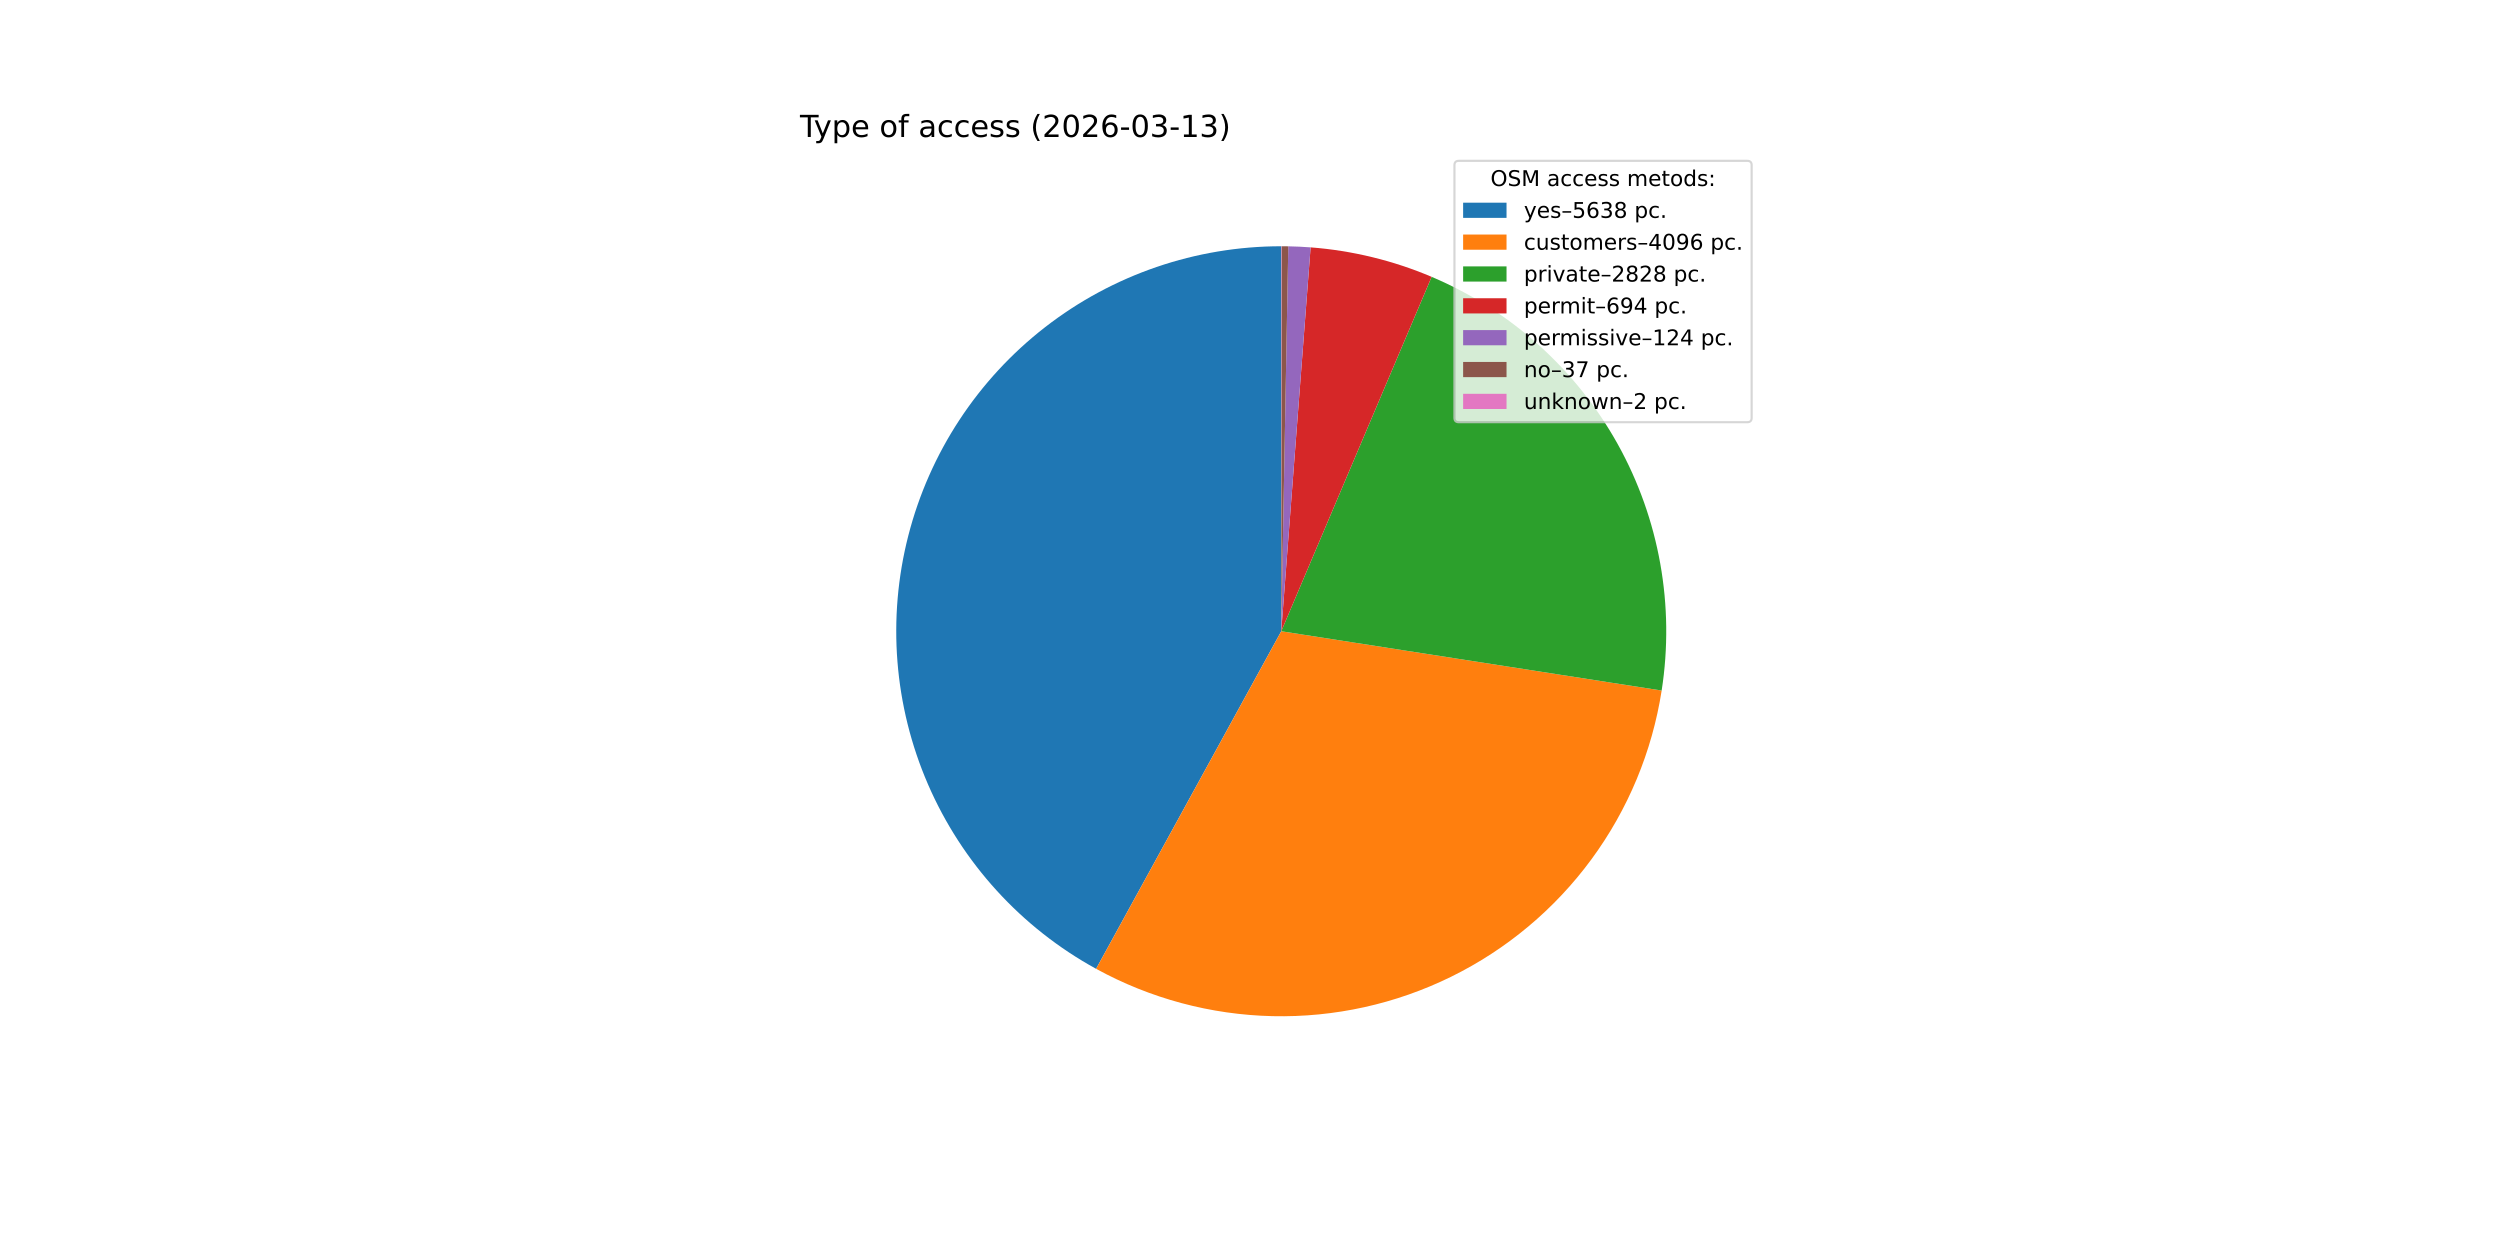
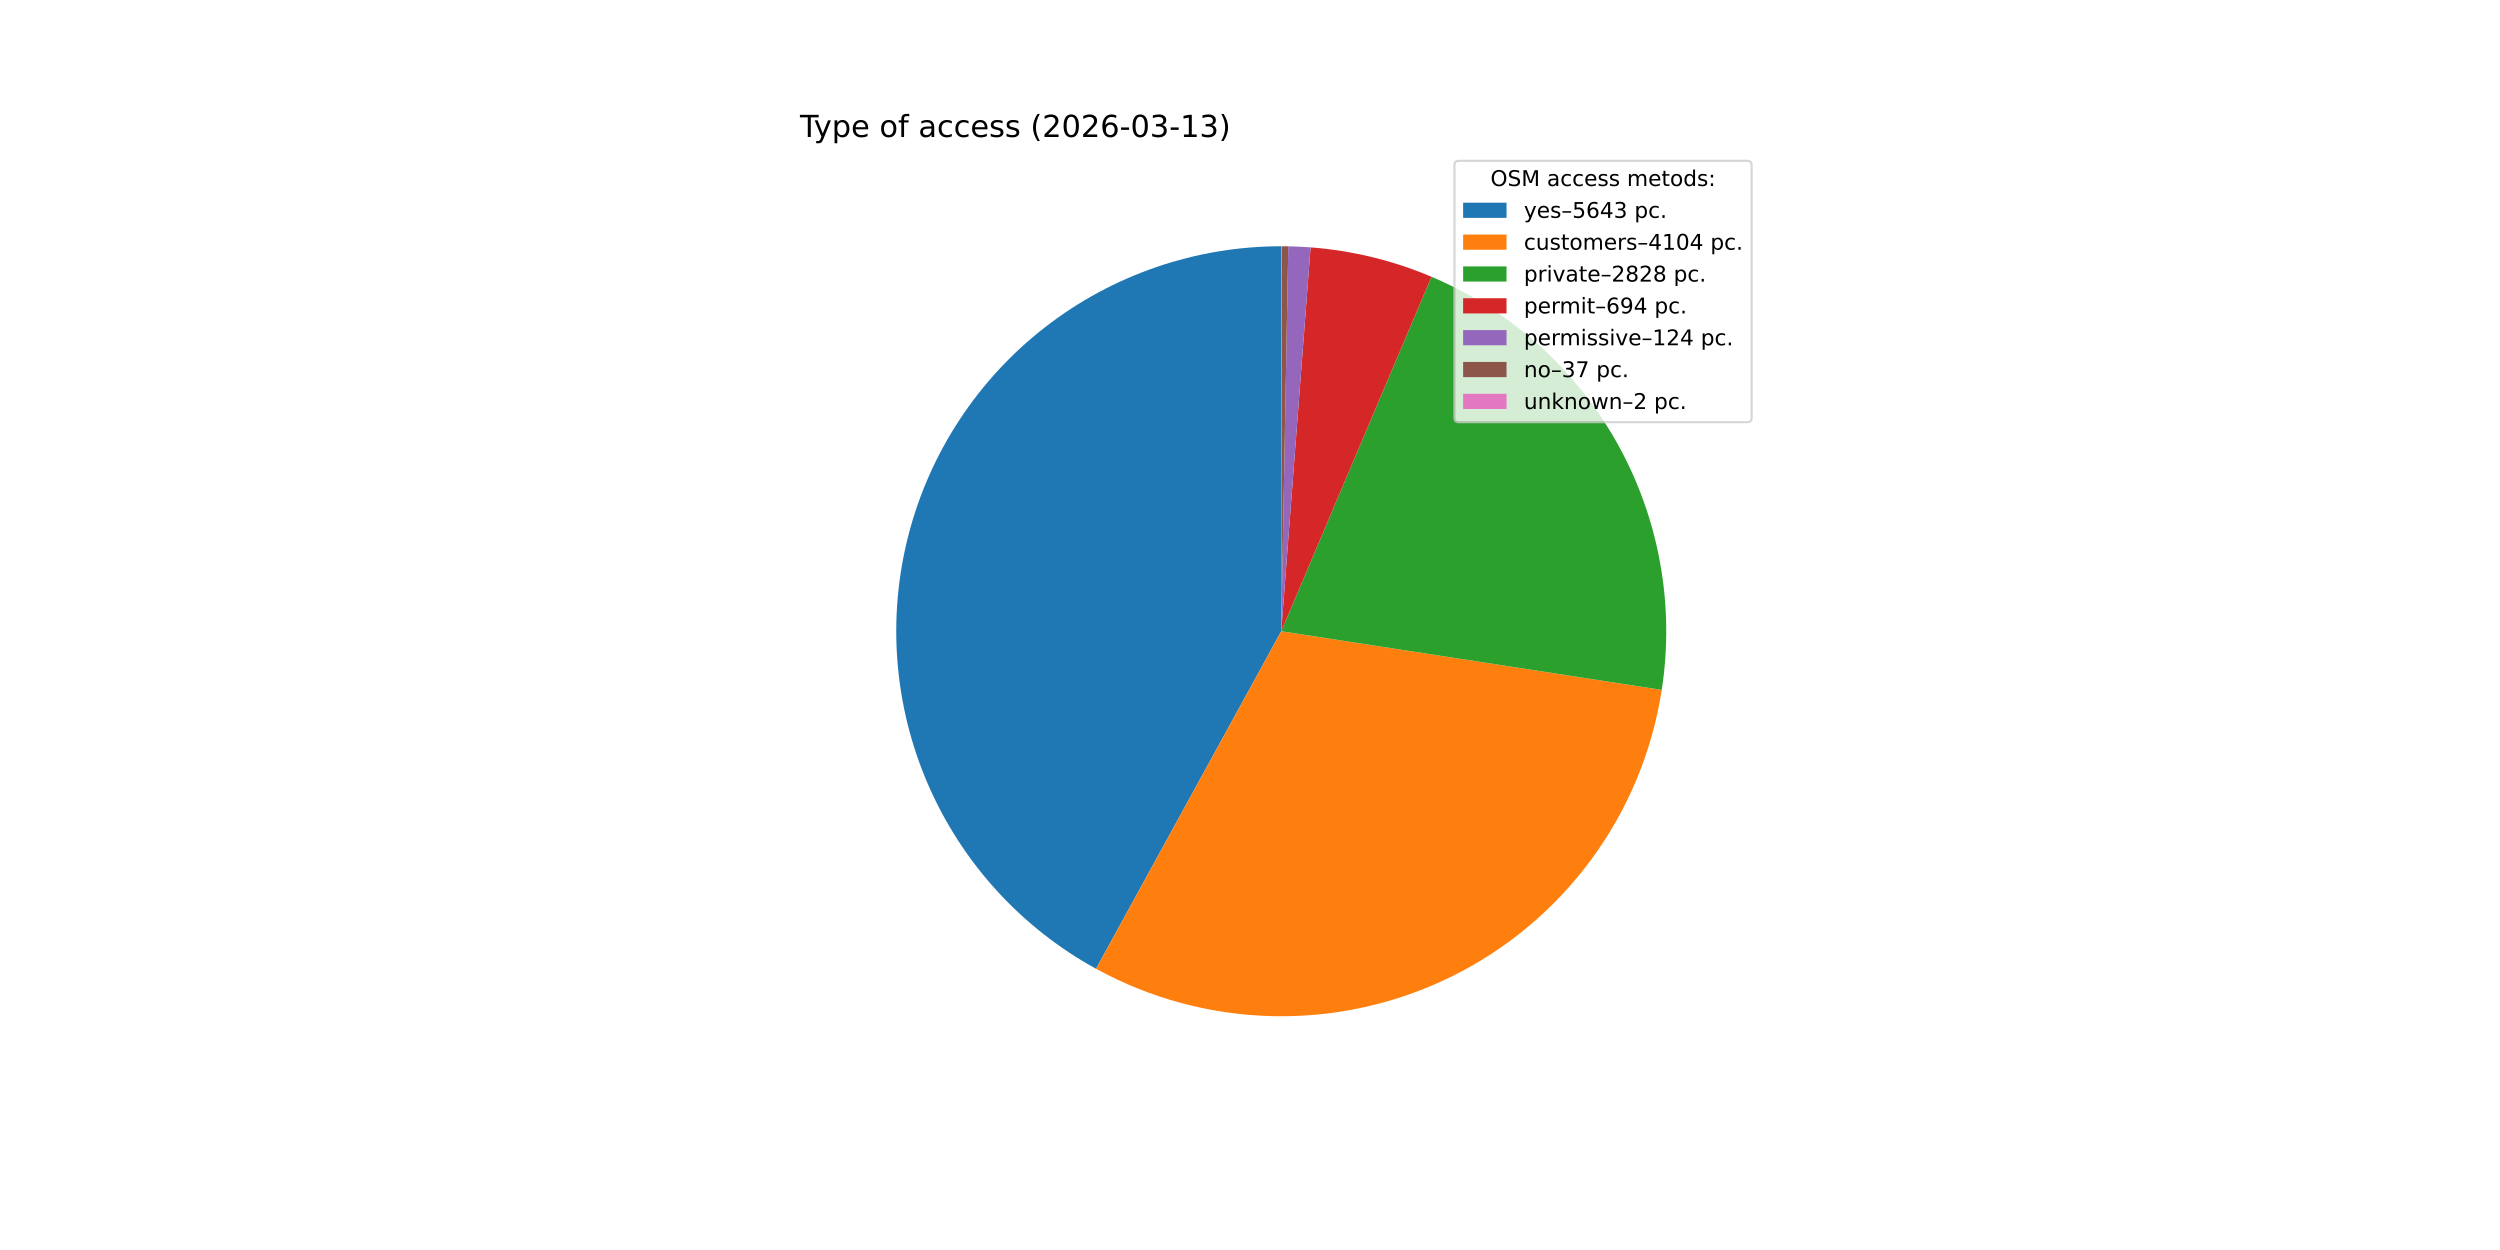
<svg xmlns="http://www.w3.org/2000/svg" xmlns:xlink="http://www.w3.org/1999/xlink" width="1152pt" height="576pt" viewBox="0 0 1152 576" version="1.1">
  <defs>
    <style type="text/css">*{stroke-linejoin: round; stroke-linecap: butt}</style>
  </defs>
  <g id="figure_1">
    <g id="patch_1">
      <path d="M 0 576  L 1152 576  L 1152 0  L 0 0  z " style="fill: #ffffff" />
    </g>
    <g id="axes_1">
      <g id="patch_2">
-         <path d="M 590.4 113.472  C 551.021 113.472 512.742 126.583 481.632 150.726  C 450.523 174.869 428.32 208.696 418.545 246.842  C 408.77 284.988 411.968 325.324 427.633 361.453  C 443.298 397.581 470.554 427.486 505.08 446.425  L 590.4 290.88  z " style="fill: #1f77b4" />
+         <path d="M 590.4 113.472  C 551.025 113.472 512.748 126.581 481.64 150.72  C 450.532 174.859 428.328 208.681 418.55 246.823  C 408.771 284.965 411.964 325.298 427.622 361.426  C 443.279 397.555 470.528 427.462 505.047 446.406  L 590.4 290.88  z " style="fill: #1f77b4" />
      </g>
      <g id="patch_3">
-         <path d="M 505.08 446.425  C 530.058 460.126 557.973 467.611 586.454 468.244  C 614.936 468.878 643.156 462.641 668.719 450.065  C 694.281 437.488 716.442 418.937 733.321 395.986  C 750.199 373.035 761.303 346.353 765.691 318.204  L 590.4 290.88  z " style="fill: #ff7f0e" />
+         <path d="M 505.047 446.406  C 530.046 460.126 557.99 467.618 586.5 468.245  C 615.01 468.872 643.256 462.616 668.835 450.008  C 694.413 437.4 716.579 418.808 733.447 395.815  C 750.314 372.821 761.391 346.095 765.737 317.911  L 590.4 290.88  z " style="fill: #ff7f0e" />
      </g>
      <g id="patch_4">
-         <path d="M 765.691 318.204  C 771.776 279.169 764.651 239.198 745.453 204.669  C 726.255 170.141 696.062 142.995 659.694 127.565  L 590.4 290.88  z " style="fill: #2ca02c" />
+         <path d="M 765.737 317.911  C 771.75 278.904 764.578 238.984 745.364 204.51  C 726.149 170.035 695.969 142.939 659.631 127.538  L 590.4 290.88  z " style="fill: #2ca02c" />
      </g>
      <g id="patch_5">
-         <path d="M 659.694 127.565  C 650.844 123.81 641.704 120.78 632.363 118.506  C 623.022 116.232 613.512 114.721 603.927 113.988  L 590.4 290.88  z " style="fill: #d62728" />
+         <path d="M 659.631 127.538  C 650.788 123.79 641.655 120.766 632.323 118.497  C 622.991 116.227 613.49 114.719 603.914 113.987  L 590.4 290.88  z " style="fill: #d62728" />
      </g>
      <g id="patch_6">
-         <path d="M 603.927 113.988  C 602.215 113.858 600.502 113.752 598.787 113.67  C 597.072 113.589 595.356 113.533 593.639 113.502  L 590.4 290.88  z " style="fill: #9467bd" />
+         <path d="M 603.914 113.987  C 602.204 113.857 600.492 113.751 598.779 113.67  C 597.065 113.589 595.351 113.533 593.636 113.502  L 590.4 290.88  z " style="fill: #9467bd" />
      </g>
      <g id="patch_7">
-         <path d="M 593.639 113.502  C 593.127 113.492 592.615 113.485 592.103 113.48  C 591.591 113.475 591.078 113.473 590.566 113.472  L 590.4 290.88  z " style="fill: #8c564b" />
+         <path d="M 593.636 113.502  C 593.125 113.492 592.613 113.485 592.101 113.48  C 591.589 113.475 591.078 113.473 590.566 113.472  L 590.4 290.88  z " style="fill: #8c564b" />
      </g>
      <g id="patch_8">
        <path d="M 590.566 113.472  C 590.538 113.472 590.511 113.472 590.483 113.472  C 590.455 113.472 590.428 113.472 590.4 113.472  L 590.4 290.88  z " style="fill: #e377c2" />
      </g>
      <g id="matplotlib.axis_1" />
      <g id="matplotlib.axis_2" />
      <g id="text_1">
        <g transform="translate(368.64 63.12) scale(0.14 -0.14)">
          <defs>
            <path id="DejaVuSans-54" d="M -19 4666  L 3928 4666  L 3928 4134  L 2272 4134  L 2272 0  L 1638 0  L 1638 4134  L -19 4134  L -19 4666  z " transform="scale(0.015625)" />
            <path id="DejaVuSans-79" d="M 2059 -325  Q 1816 -950 1584 -1140  Q 1353 -1331 966 -1331  L 506 -1331  L 506 -850  L 844 -850  Q 1081 -850 1212 -737  Q 1344 -625 1503 -206  L 1606 56  L 191 3500  L 800 3500  L 1894 763  L 2988 3500  L 3597 3500  L 2059 -325  z " transform="scale(0.015625)" />
            <path id="DejaVuSans-70" d="M 1159 525  L 1159 -1331  L 581 -1331  L 581 3500  L 1159 3500  L 1159 2969  Q 1341 3281 1617 3432  Q 1894 3584 2278 3584  Q 2916 3584 3314 3078  Q 3713 2572 3713 1747  Q 3713 922 3314 415  Q 2916 -91 2278 -91  Q 1894 -91 1617 61  Q 1341 213 1159 525  z M 3116 1747  Q 3116 2381 2855 2742  Q 2594 3103 2138 3103  Q 1681 3103 1420 2742  Q 1159 2381 1159 1747  Q 1159 1113 1420 752  Q 1681 391 2138 391  Q 2594 391 2855 752  Q 3116 1113 3116 1747  z " transform="scale(0.015625)" />
            <path id="DejaVuSans-65" d="M 3597 1894  L 3597 1613  L 953 1613  Q 991 1019 1311 708  Q 1631 397 2203 397  Q 2534 397 2845 478  Q 3156 559 3463 722  L 3463 178  Q 3153 47 2828 -22  Q 2503 -91 2169 -91  Q 1331 -91 842 396  Q 353 884 353 1716  Q 353 2575 817 3079  Q 1281 3584 2069 3584  Q 2775 3584 3186 3129  Q 3597 2675 3597 1894  z M 3022 2063  Q 3016 2534 2758 2815  Q 2500 3097 2075 3097  Q 1594 3097 1305 2825  Q 1016 2553 972 2059  L 3022 2063  z " transform="scale(0.015625)" />
            <path id="DejaVuSans-20" transform="scale(0.015625)" />
            <path id="DejaVuSans-6f" d="M 1959 3097  Q 1497 3097 1228 2736  Q 959 2375 959 1747  Q 959 1119 1226 758  Q 1494 397 1959 397  Q 2419 397 2687 759  Q 2956 1122 2956 1747  Q 2956 2369 2687 2733  Q 2419 3097 1959 3097  z M 1959 3584  Q 2709 3584 3137 3096  Q 3566 2609 3566 1747  Q 3566 888 3137 398  Q 2709 -91 1959 -91  Q 1206 -91 779 398  Q 353 888 353 1747  Q 353 2609 779 3096  Q 1206 3584 1959 3584  z " transform="scale(0.015625)" />
            <path id="DejaVuSans-66" d="M 2375 4863  L 2375 4384  L 1825 4384  Q 1516 4384 1395 4259  Q 1275 4134 1275 3809  L 1275 3500  L 2222 3500  L 2222 3053  L 1275 3053  L 1275 0  L 697 0  L 697 3053  L 147 3053  L 147 3500  L 697 3500  L 697 3744  Q 697 4328 969 4595  Q 1241 4863 1831 4863  L 2375 4863  z " transform="scale(0.015625)" />
            <path id="DejaVuSans-61" d="M 2194 1759  Q 1497 1759 1228 1600  Q 959 1441 959 1056  Q 959 750 1161 570  Q 1363 391 1709 391  Q 2188 391 2477 730  Q 2766 1069 2766 1631  L 2766 1759  L 2194 1759  z M 3341 1997  L 3341 0  L 2766 0  L 2766 531  Q 2569 213 2275 61  Q 1981 -91 1556 -91  Q 1019 -91 701 211  Q 384 513 384 1019  Q 384 1609 779 1909  Q 1175 2209 1959 2209  L 2766 2209  L 2766 2266  Q 2766 2663 2505 2880  Q 2244 3097 1772 3097  Q 1472 3097 1187 3025  Q 903 2953 641 2809  L 641 3341  Q 956 3463 1253 3523  Q 1550 3584 1831 3584  Q 2591 3584 2966 3190  Q 3341 2797 3341 1997  z " transform="scale(0.015625)" />
            <path id="DejaVuSans-63" d="M 3122 3366  L 3122 2828  Q 2878 2963 2633 3030  Q 2388 3097 2138 3097  Q 1578 3097 1268 2742  Q 959 2388 959 1747  Q 959 1106 1268 751  Q 1578 397 2138 397  Q 2388 397 2633 464  Q 2878 531 3122 666  L 3122 134  Q 2881 22 2623 -34  Q 2366 -91 2075 -91  Q 1284 -91 818 406  Q 353 903 353 1747  Q 353 2603 823 3093  Q 1294 3584 2113 3584  Q 2378 3584 2631 3529  Q 2884 3475 3122 3366  z " transform="scale(0.015625)" />
            <path id="DejaVuSans-73" d="M 2834 3397  L 2834 2853  Q 2591 2978 2328 3040  Q 2066 3103 1784 3103  Q 1356 3103 1142 2972  Q 928 2841 928 2578  Q 928 2378 1081 2264  Q 1234 2150 1697 2047  L 1894 2003  Q 2506 1872 2764 1633  Q 3022 1394 3022 966  Q 3022 478 2636 193  Q 2250 -91 1575 -91  Q 1294 -91 989 -36  Q 684 19 347 128  L 347 722  Q 666 556 975 473  Q 1284 391 1588 391  Q 1994 391 2212 530  Q 2431 669 2431 922  Q 2431 1156 2273 1281  Q 2116 1406 1581 1522  L 1381 1569  Q 847 1681 609 1914  Q 372 2147 372 2553  Q 372 3047 722 3315  Q 1072 3584 1716 3584  Q 2034 3584 2315 3537  Q 2597 3491 2834 3397  z " transform="scale(0.015625)" />
            <path id="DejaVuSans-28" d="M 1984 4856  Q 1566 4138 1362 3434  Q 1159 2731 1159 2009  Q 1159 1288 1364 580  Q 1569 -128 1984 -844  L 1484 -844  Q 1016 -109 783 600  Q 550 1309 550 2009  Q 550 2706 781 3412  Q 1013 4119 1484 4856  L 1984 4856  z " transform="scale(0.015625)" />
            <path id="DejaVuSans-32" d="M 1228 531  L 3431 531  L 3431 0  L 469 0  L 469 531  Q 828 903 1448 1529  Q 2069 2156 2228 2338  Q 2531 2678 2651 2914  Q 2772 3150 2772 3378  Q 2772 3750 2511 3984  Q 2250 4219 1831 4219  Q 1534 4219 1204 4116  Q 875 4013 500 3803  L 500 4441  Q 881 4594 1212 4672  Q 1544 4750 1819 4750  Q 2544 4750 2975 4387  Q 3406 4025 3406 3419  Q 3406 3131 3298 2873  Q 3191 2616 2906 2266  Q 2828 2175 2409 1742  Q 1991 1309 1228 531  z " transform="scale(0.015625)" />
            <path id="DejaVuSans-30" d="M 2034 4250  Q 1547 4250 1301 3770  Q 1056 3291 1056 2328  Q 1056 1369 1301 889  Q 1547 409 2034 409  Q 2525 409 2770 889  Q 3016 1369 3016 2328  Q 3016 3291 2770 3770  Q 2525 4250 2034 4250  z M 2034 4750  Q 2819 4750 3233 4129  Q 3647 3509 3647 2328  Q 3647 1150 3233 529  Q 2819 -91 2034 -91  Q 1250 -91 836 529  Q 422 1150 422 2328  Q 422 3509 836 4129  Q 1250 4750 2034 4750  z " transform="scale(0.015625)" />
            <path id="DejaVuSans-36" d="M 2113 2584  Q 1688 2584 1439 2293  Q 1191 2003 1191 1497  Q 1191 994 1439 701  Q 1688 409 2113 409  Q 2538 409 2786 701  Q 3034 994 3034 1497  Q 3034 2003 2786 2293  Q 2538 2584 2113 2584  z M 3366 4563  L 3366 3988  Q 3128 4100 2886 4159  Q 2644 4219 2406 4219  Q 1781 4219 1451 3797  Q 1122 3375 1075 2522  Q 1259 2794 1537 2939  Q 1816 3084 2150 3084  Q 2853 3084 3261 2657  Q 3669 2231 3669 1497  Q 3669 778 3244 343  Q 2819 -91 2113 -91  Q 1303 -91 875 529  Q 447 1150 447 2328  Q 447 3434 972 4092  Q 1497 4750 2381 4750  Q 2619 4750 2861 4703  Q 3103 4656 3366 4563  z " transform="scale(0.015625)" />
            <path id="DejaVuSans-2d" d="M 313 2009  L 1997 2009  L 1997 1497  L 313 1497  L 313 2009  z " transform="scale(0.015625)" />
            <path id="DejaVuSans-33" d="M 2597 2516  Q 3050 2419 3304 2112  Q 3559 1806 3559 1356  Q 3559 666 3084 287  Q 2609 -91 1734 -91  Q 1441 -91 1130 -33  Q 819 25 488 141  L 488 750  Q 750 597 1062 519  Q 1375 441 1716 441  Q 2309 441 2620 675  Q 2931 909 2931 1356  Q 2931 1769 2642 2001  Q 2353 2234 1838 2234  L 1294 2234  L 1294 2753  L 1863 2753  Q 2328 2753 2575 2939  Q 2822 3125 2822 3475  Q 2822 3834 2567 4026  Q 2313 4219 1838 4219  Q 1578 4219 1281 4162  Q 984 4106 628 3988  L 628 4550  Q 988 4650 1302 4700  Q 1616 4750 1894 4750  Q 2613 4750 3031 4423  Q 3450 4097 3450 3541  Q 3450 3153 3228 2886  Q 3006 2619 2597 2516  z " transform="scale(0.015625)" />
            <path id="DejaVuSans-31" d="M 794 531  L 1825 531  L 1825 4091  L 703 3866  L 703 4441  L 1819 4666  L 2450 4666  L 2450 531  L 3481 531  L 3481 0  L 794 0  L 794 531  z " transform="scale(0.015625)" />
            <path id="DejaVuSans-29" d="M 513 4856  L 1013 4856  Q 1481 4119 1714 3412  Q 1947 2706 1947 2009  Q 1947 1309 1714 600  Q 1481 -109 1013 -844  L 513 -844  Q 928 -128 1133 580  Q 1338 1288 1338 2009  Q 1338 2731 1133 3434  Q 928 4138 513 4856  z " transform="scale(0.015625)" />
          </defs>
          <use xlink:href="#DejaVuSans-54" />
          <use xlink:href="#DejaVuSans-79" x="45.459" />
          <use xlink:href="#DejaVuSans-70" x="104.639" />
          <use xlink:href="#DejaVuSans-65" x="168.115" />
          <use xlink:href="#DejaVuSans-20" x="229.639" />
          <use xlink:href="#DejaVuSans-6f" x="261.426" />
          <use xlink:href="#DejaVuSans-66" x="322.607" />
          <use xlink:href="#DejaVuSans-20" x="357.812" />
          <use xlink:href="#DejaVuSans-61" x="389.6" />
          <use xlink:href="#DejaVuSans-63" x="450.879" />
          <use xlink:href="#DejaVuSans-63" x="505.859" />
          <use xlink:href="#DejaVuSans-65" x="560.84" />
          <use xlink:href="#DejaVuSans-73" x="622.363" />
          <use xlink:href="#DejaVuSans-73" x="674.463" />
          <use xlink:href="#DejaVuSans-20" x="726.562" />
          <use xlink:href="#DejaVuSans-28" x="758.35" />
          <use xlink:href="#DejaVuSans-32" x="797.363" />
          <use xlink:href="#DejaVuSans-30" x="860.986" />
          <use xlink:href="#DejaVuSans-32" x="924.609" />
          <use xlink:href="#DejaVuSans-36" x="988.232" />
          <use xlink:href="#DejaVuSans-2d" x="1051.855" />
          <use xlink:href="#DejaVuSans-30" x="1087.939" />
          <use xlink:href="#DejaVuSans-33" x="1151.562" />
          <use xlink:href="#DejaVuSans-2d" x="1215.186" />
          <use xlink:href="#DejaVuSans-31" x="1251.27" />
          <use xlink:href="#DejaVuSans-33" x="1314.893" />
          <use xlink:href="#DejaVuSans-29" x="1378.516" />
        </g>
      </g>
      <g id="legend_1">
        <g id="patch_9">
          <path d="M 672.208 194.545  L 805.16 194.545  Q 807.16 194.545 807.16 192.545  L 807.16 76.12  Q 807.16 74.12 805.16 74.12  L 672.208 74.12  Q 670.208 74.12 670.208 76.12  L 670.208 192.545  Q 670.208 194.545 672.208 194.545  z " style="fill: #ffffff; opacity: 0.8; stroke: #cccccc; stroke-linejoin: miter" />
        </g>
        <g id="text_2">
          <g transform="translate(686.8038 85.71844) scale(0.1 -0.1)">
            <defs>
              <path id="DejaVuSans-4f" d="M 2522 4238  Q 1834 4238 1429 3725  Q 1025 3213 1025 2328  Q 1025 1447 1429 934  Q 1834 422 2522 422  Q 3209 422 3611 934  Q 4013 1447 4013 2328  Q 4013 3213 3611 3725  Q 3209 4238 2522 4238  z M 2522 4750  Q 3503 4750 4090 4092  Q 4678 3434 4678 2328  Q 4678 1225 4090 567  Q 3503 -91 2522 -91  Q 1538 -91 948 565  Q 359 1222 359 2328  Q 359 3434 948 4092  Q 1538 4750 2522 4750  z " transform="scale(0.015625)" />
              <path id="DejaVuSans-53" d="M 3425 4513  L 3425 3897  Q 3066 4069 2747 4153  Q 2428 4238 2131 4238  Q 1616 4238 1336 4038  Q 1056 3838 1056 3469  Q 1056 3159 1242 3001  Q 1428 2844 1947 2747  L 2328 2669  Q 3034 2534 3370 2195  Q 3706 1856 3706 1288  Q 3706 609 3251 259  Q 2797 -91 1919 -91  Q 1588 -91 1214 -16  Q 841 59 441 206  L 441 856  Q 825 641 1194 531  Q 1563 422 1919 422  Q 2459 422 2753 634  Q 3047 847 3047 1241  Q 3047 1584 2836 1778  Q 2625 1972 2144 2069  L 1759 2144  Q 1053 2284 737 2584  Q 422 2884 422 3419  Q 422 4038 858 4394  Q 1294 4750 2059 4750  Q 2388 4750 2728 4690  Q 3069 4631 3425 4513  z " transform="scale(0.015625)" />
              <path id="DejaVuSans-4d" d="M 628 4666  L 1569 4666  L 2759 1491  L 3956 4666  L 4897 4666  L 4897 0  L 4281 0  L 4281 4097  L 3078 897  L 2444 897  L 1241 4097  L 1241 0  L 628 0  L 628 4666  z " transform="scale(0.015625)" />
              <path id="DejaVuSans-6d" d="M 3328 2828  Q 3544 3216 3844 3400  Q 4144 3584 4550 3584  Q 5097 3584 5394 3201  Q 5691 2819 5691 2113  L 5691 0  L 5113 0  L 5113 2094  Q 5113 2597 4934 2840  Q 4756 3084 4391 3084  Q 3944 3084 3684 2787  Q 3425 2491 3425 1978  L 3425 0  L 2847 0  L 2847 2094  Q 2847 2600 2669 2842  Q 2491 3084 2119 3084  Q 1678 3084 1418 2786  Q 1159 2488 1159 1978  L 1159 0  L 581 0  L 581 3500  L 1159 3500  L 1159 2956  Q 1356 3278 1631 3431  Q 1906 3584 2284 3584  Q 2666 3584 2933 3390  Q 3200 3197 3328 2828  z " transform="scale(0.015625)" />
              <path id="DejaVuSans-74" d="M 1172 4494  L 1172 3500  L 2356 3500  L 2356 3053  L 1172 3053  L 1172 1153  Q 1172 725 1289 603  Q 1406 481 1766 481  L 2356 481  L 2356 0  L 1766 0  Q 1100 0 847 248  Q 594 497 594 1153  L 594 3053  L 172 3053  L 172 3500  L 594 3500  L 594 4494  L 1172 4494  z " transform="scale(0.015625)" />
              <path id="DejaVuSans-64" d="M 2906 2969  L 2906 4863  L 3481 4863  L 3481 0  L 2906 0  L 2906 525  Q 2725 213 2448 61  Q 2172 -91 1784 -91  Q 1150 -91 751 415  Q 353 922 353 1747  Q 353 2572 751 3078  Q 1150 3584 1784 3584  Q 2172 3584 2448 3432  Q 2725 3281 2906 2969  z M 947 1747  Q 947 1113 1208 752  Q 1469 391 1925 391  Q 2381 391 2643 752  Q 2906 1113 2906 1747  Q 2906 2381 2643 2742  Q 2381 3103 1925 3103  Q 1469 3103 1208 2742  Q 947 2381 947 1747  z " transform="scale(0.015625)" />
              <path id="DejaVuSans-3a" d="M 750 794  L 1409 794  L 1409 0  L 750 0  L 750 794  z M 750 3309  L 1409 3309  L 1409 2516  L 750 2516  L 750 3309  z " transform="scale(0.015625)" />
            </defs>
            <use xlink:href="#DejaVuSans-4f" />
            <use xlink:href="#DejaVuSans-53" x="78.711" />
            <use xlink:href="#DejaVuSans-4d" x="142.188" />
            <use xlink:href="#DejaVuSans-20" x="228.467" />
            <use xlink:href="#DejaVuSans-61" x="260.254" />
            <use xlink:href="#DejaVuSans-63" x="321.533" />
            <use xlink:href="#DejaVuSans-63" x="376.514" />
            <use xlink:href="#DejaVuSans-65" x="431.494" />
            <use xlink:href="#DejaVuSans-73" x="493.018" />
            <use xlink:href="#DejaVuSans-73" x="545.117" />
            <use xlink:href="#DejaVuSans-20" x="597.217" />
            <use xlink:href="#DejaVuSans-6d" x="629.004" />
            <use xlink:href="#DejaVuSans-65" x="726.416" />
            <use xlink:href="#DejaVuSans-74" x="787.939" />
            <use xlink:href="#DejaVuSans-6f" x="827.148" />
            <use xlink:href="#DejaVuSans-64" x="888.33" />
            <use xlink:href="#DejaVuSans-73" x="951.807" />
            <use xlink:href="#DejaVuSans-3a" x="1003.906" />
          </g>
        </g>
        <g id="patch_10">
          <path d="M 674.208 100.397  L 694.208 100.397  L 694.208 93.397  L 674.208 93.397  z " style="fill: #1f77b4" />
        </g>
        <g id="text_3">
          <g transform="translate(702.2084 100.3966) scale(0.1 -0.1)">
            <defs>
              <path id="DejaVuSans-2013" d="M 313 1978  L 2888 1978  L 2888 1528  L 313 1528  L 313 1978  z " transform="scale(0.015625)" />
              <path id="DejaVuSans-35" d="M 691 4666  L 3169 4666  L 3169 4134  L 1269 4134  L 1269 2991  Q 1406 3038 1543 3061  Q 1681 3084 1819 3084  Q 2600 3084 3056 2656  Q 3513 2228 3513 1497  Q 3513 744 3044 326  Q 2575 -91 1722 -91  Q 1428 -91 1123 -41  Q 819 9 494 109  L 494 744  Q 775 591 1075 516  Q 1375 441 1709 441  Q 2250 441 2565 725  Q 2881 1009 2881 1497  Q 2881 1984 2565 2268  Q 2250 2553 1709 2553  Q 1456 2553 1204 2497  Q 953 2441 691 2322  L 691 4666  z " transform="scale(0.015625)" />
-               <path id="DejaVuSans-38" d="M 2034 2216  Q 1584 2216 1326 1975  Q 1069 1734 1069 1313  Q 1069 891 1326 650  Q 1584 409 2034 409  Q 2484 409 2743 651  Q 3003 894 3003 1313  Q 3003 1734 2745 1975  Q 2488 2216 2034 2216  z M 1403 2484  Q 997 2584 770 2862  Q 544 3141 544 3541  Q 544 4100 942 4425  Q 1341 4750 2034 4750  Q 2731 4750 3128 4425  Q 3525 4100 3525 3541  Q 3525 3141 3298 2862  Q 3072 2584 2669 2484  Q 3125 2378 3379 2068  Q 3634 1759 3634 1313  Q 3634 634 3220 271  Q 2806 -91 2034 -91  Q 1263 -91 848 271  Q 434 634 434 1313  Q 434 1759 690 2068  Q 947 2378 1403 2484  z M 1172 3481  Q 1172 3119 1398 2916  Q 1625 2713 2034 2713  Q 2441 2713 2670 2916  Q 2900 3119 2900 3481  Q 2900 3844 2670 4047  Q 2441 4250 2034 4250  Q 1625 4250 1398 4047  Q 1172 3844 1172 3481  z " transform="scale(0.015625)" />
+               <path id="DejaVuSans-34" d="M 2419 4116  L 825 1625  L 2419 1625  L 2419 4116  z M 2253 4666  L 3047 4666  L 3047 1625  L 3713 1625  L 3713 1100  L 3047 1100  L 3047 0  L 2419 0  L 2419 1100  L 313 1100  L 313 1709  L 2253 4666  z " transform="scale(0.015625)" />
              <path id="DejaVuSans-2e" d="M 684 794  L 1344 794  L 1344 0  L 684 0  L 684 794  z " transform="scale(0.015625)" />
            </defs>
            <use xlink:href="#DejaVuSans-79" />
            <use xlink:href="#DejaVuSans-65" x="59.18" />
            <use xlink:href="#DejaVuSans-73" x="120.703" />
            <use xlink:href="#DejaVuSans-2013" x="172.803" />
            <use xlink:href="#DejaVuSans-35" x="222.803" />
            <use xlink:href="#DejaVuSans-36" x="286.426" />
-             <use xlink:href="#DejaVuSans-33" x="350.049" />
-             <use xlink:href="#DejaVuSans-38" x="413.672" />
+             <use xlink:href="#DejaVuSans-34" x="350.049" />
+             <use xlink:href="#DejaVuSans-33" x="413.672" />
            <use xlink:href="#DejaVuSans-20" x="477.295" />
            <use xlink:href="#DejaVuSans-70" x="509.082" />
            <use xlink:href="#DejaVuSans-63" x="572.559" />
            <use xlink:href="#DejaVuSans-2e" x="627.539" />
          </g>
        </g>
        <g id="patch_11">
          <path d="M 674.208 115.075  L 694.208 115.075  L 694.208 108.075  L 674.208 108.075  z " style="fill: #ff7f0e" />
        </g>
        <g id="text_4">
          <g transform="translate(702.2084 115.0747) scale(0.1 -0.1)">
            <defs>
              <path id="DejaVuSans-75" d="M 544 1381  L 544 3500  L 1119 3500  L 1119 1403  Q 1119 906 1312 657  Q 1506 409 1894 409  Q 2359 409 2629 706  Q 2900 1003 2900 1516  L 2900 3500  L 3475 3500  L 3475 0  L 2900 0  L 2900 538  Q 2691 219 2414 64  Q 2138 -91 1772 -91  Q 1169 -91 856 284  Q 544 659 544 1381  z M 1991 3584  L 1991 3584  z " transform="scale(0.015625)" />
              <path id="DejaVuSans-72" d="M 2631 2963  Q 2534 3019 2420 3045  Q 2306 3072 2169 3072  Q 1681 3072 1420 2755  Q 1159 2438 1159 1844  L 1159 0  L 581 0  L 581 3500  L 1159 3500  L 1159 2956  Q 1341 3275 1631 3429  Q 1922 3584 2338 3584  Q 2397 3584 2469 3576  Q 2541 3569 2628 3553  L 2631 2963  z " transform="scale(0.015625)" />
-               <path id="DejaVuSans-34" d="M 2419 4116  L 825 1625  L 2419 1625  L 2419 4116  z M 2253 4666  L 3047 4666  L 3047 1625  L 3713 1625  L 3713 1100  L 3047 1100  L 3047 0  L 2419 0  L 2419 1100  L 313 1100  L 313 1709  L 2253 4666  z " transform="scale(0.015625)" />
-               <path id="DejaVuSans-39" d="M 703 97  L 703 672  Q 941 559 1184 500  Q 1428 441 1663 441  Q 2288 441 2617 861  Q 2947 1281 2994 2138  Q 2813 1869 2534 1725  Q 2256 1581 1919 1581  Q 1219 1581 811 2004  Q 403 2428 403 3163  Q 403 3881 828 4315  Q 1253 4750 1959 4750  Q 2769 4750 3195 4129  Q 3622 3509 3622 2328  Q 3622 1225 3098 567  Q 2575 -91 1691 -91  Q 1453 -91 1209 -44  Q 966 3 703 97  z M 1959 2075  Q 2384 2075 2632 2365  Q 2881 2656 2881 3163  Q 2881 3666 2632 3958  Q 2384 4250 1959 4250  Q 1534 4250 1286 3958  Q 1038 3666 1038 3163  Q 1038 2656 1286 2365  Q 1534 2075 1959 2075  z " transform="scale(0.015625)" />
            </defs>
            <use xlink:href="#DejaVuSans-63" />
            <use xlink:href="#DejaVuSans-75" x="54.98" />
            <use xlink:href="#DejaVuSans-73" x="118.359" />
            <use xlink:href="#DejaVuSans-74" x="170.459" />
            <use xlink:href="#DejaVuSans-6f" x="209.668" />
            <use xlink:href="#DejaVuSans-6d" x="270.85" />
            <use xlink:href="#DejaVuSans-65" x="368.262" />
            <use xlink:href="#DejaVuSans-72" x="429.785" />
            <use xlink:href="#DejaVuSans-73" x="470.898" />
            <use xlink:href="#DejaVuSans-2013" x="522.998" />
            <use xlink:href="#DejaVuSans-34" x="572.998" />
-             <use xlink:href="#DejaVuSans-30" x="636.621" />
-             <use xlink:href="#DejaVuSans-39" x="700.244" />
-             <use xlink:href="#DejaVuSans-36" x="763.867" />
+             <use xlink:href="#DejaVuSans-31" x="636.621" />
+             <use xlink:href="#DejaVuSans-30" x="700.244" />
+             <use xlink:href="#DejaVuSans-34" x="763.867" />
            <use xlink:href="#DejaVuSans-20" x="827.49" />
            <use xlink:href="#DejaVuSans-70" x="859.277" />
            <use xlink:href="#DejaVuSans-63" x="922.754" />
            <use xlink:href="#DejaVuSans-2e" x="977.734" />
          </g>
        </g>
        <g id="patch_12">
          <path d="M 674.208 129.753  L 694.208 129.753  L 694.208 122.753  L 674.208 122.753  z " style="fill: #2ca02c" />
        </g>
        <g id="text_5">
          <g transform="translate(702.2084 129.7528) scale(0.1 -0.1)">
            <defs>
              <path id="DejaVuSans-69" d="M 603 3500  L 1178 3500  L 1178 0  L 603 0  L 603 3500  z M 603 4863  L 1178 4863  L 1178 4134  L 603 4134  L 603 4863  z " transform="scale(0.015625)" />
              <path id="DejaVuSans-76" d="M 191 3500  L 800 3500  L 1894 563  L 2988 3500  L 3597 3500  L 2284 0  L 1503 0  L 191 3500  z " transform="scale(0.015625)" />
+               <path id="DejaVuSans-38" d="M 2034 2216  Q 1584 2216 1326 1975  Q 1069 1734 1069 1313  Q 1069 891 1326 650  Q 1584 409 2034 409  Q 2484 409 2743 651  Q 3003 894 3003 1313  Q 3003 1734 2745 1975  Q 2488 2216 2034 2216  z M 1403 2484  Q 997 2584 770 2862  Q 544 3141 544 3541  Q 544 4100 942 4425  Q 1341 4750 2034 4750  Q 2731 4750 3128 4425  Q 3525 4100 3525 3541  Q 3525 3141 3298 2862  Q 3072 2584 2669 2484  Q 3125 2378 3379 2068  Q 3634 1759 3634 1313  Q 3634 634 3220 271  Q 2806 -91 2034 -91  Q 1263 -91 848 271  Q 434 634 434 1313  Q 434 1759 690 2068  Q 947 2378 1403 2484  z M 1172 3481  Q 1172 3119 1398 2916  Q 1625 2713 2034 2713  Q 2441 2713 2670 2916  Q 2900 3119 2900 3481  Q 2900 3844 2670 4047  Q 2441 4250 2034 4250  Q 1625 4250 1398 4047  Q 1172 3844 1172 3481  z " transform="scale(0.015625)" />
            </defs>
            <use xlink:href="#DejaVuSans-70" />
            <use xlink:href="#DejaVuSans-72" x="63.477" />
            <use xlink:href="#DejaVuSans-69" x="104.59" />
            <use xlink:href="#DejaVuSans-76" x="132.373" />
            <use xlink:href="#DejaVuSans-61" x="191.553" />
            <use xlink:href="#DejaVuSans-74" x="252.832" />
            <use xlink:href="#DejaVuSans-65" x="292.041" />
            <use xlink:href="#DejaVuSans-2013" x="353.564" />
            <use xlink:href="#DejaVuSans-32" x="403.564" />
            <use xlink:href="#DejaVuSans-38" x="467.188" />
            <use xlink:href="#DejaVuSans-32" x="530.811" />
            <use xlink:href="#DejaVuSans-38" x="594.434" />
            <use xlink:href="#DejaVuSans-20" x="658.057" />
            <use xlink:href="#DejaVuSans-70" x="689.844" />
            <use xlink:href="#DejaVuSans-63" x="753.32" />
            <use xlink:href="#DejaVuSans-2e" x="808.301" />
          </g>
        </g>
        <g id="patch_13">
          <path d="M 674.208 144.431  L 694.208 144.431  L 694.208 137.431  L 674.208 137.431  z " style="fill: #d62728" />
        </g>
        <g id="text_6">
          <g transform="translate(702.2084 144.4309) scale(0.1 -0.1)">
+             <defs>
+               <path id="DejaVuSans-39" d="M 703 97  L 703 672  Q 941 559 1184 500  Q 1428 441 1663 441  Q 2288 441 2617 861  Q 2947 1281 2994 2138  Q 2813 1869 2534 1725  Q 2256 1581 1919 1581  Q 1219 1581 811 2004  Q 403 2428 403 3163  Q 403 3881 828 4315  Q 1253 4750 1959 4750  Q 2769 4750 3195 4129  Q 3622 3509 3622 2328  Q 3622 1225 3098 567  Q 2575 -91 1691 -91  Q 1453 -91 1209 -44  Q 966 3 703 97  z M 1959 2075  Q 2384 2075 2632 2365  Q 2881 2656 2881 3163  Q 2881 3666 2632 3958  Q 2384 4250 1959 4250  Q 1534 4250 1286 3958  Q 1038 3666 1038 3163  Q 1038 2656 1286 2365  Q 1534 2075 1959 2075  z " transform="scale(0.015625)" />
+             </defs>
            <use xlink:href="#DejaVuSans-70" />
            <use xlink:href="#DejaVuSans-65" x="63.477" />
            <use xlink:href="#DejaVuSans-72" x="125" />
            <use xlink:href="#DejaVuSans-6d" x="164.363" />
            <use xlink:href="#DejaVuSans-69" x="261.775" />
            <use xlink:href="#DejaVuSans-74" x="289.559" />
            <use xlink:href="#DejaVuSans-2013" x="328.768" />
            <use xlink:href="#DejaVuSans-36" x="378.768" />
            <use xlink:href="#DejaVuSans-39" x="442.391" />
            <use xlink:href="#DejaVuSans-34" x="506.014" />
            <use xlink:href="#DejaVuSans-20" x="569.637" />
            <use xlink:href="#DejaVuSans-70" x="601.424" />
            <use xlink:href="#DejaVuSans-63" x="664.9" />
            <use xlink:href="#DejaVuSans-2e" x="719.881" />
          </g>
        </g>
        <g id="patch_14">
          <path d="M 674.208 159.109  L 694.208 159.109  L 694.208 152.109  L 674.208 152.109  z " style="fill: #9467bd" />
        </g>
        <g id="text_7">
          <g transform="translate(702.2084 159.1091) scale(0.1 -0.1)">
            <use xlink:href="#DejaVuSans-70" />
            <use xlink:href="#DejaVuSans-65" x="63.477" />
            <use xlink:href="#DejaVuSans-72" x="125" />
            <use xlink:href="#DejaVuSans-6d" x="164.363" />
            <use xlink:href="#DejaVuSans-69" x="261.775" />
            <use xlink:href="#DejaVuSans-73" x="289.559" />
            <use xlink:href="#DejaVuSans-73" x="341.658" />
            <use xlink:href="#DejaVuSans-69" x="393.758" />
            <use xlink:href="#DejaVuSans-76" x="421.541" />
            <use xlink:href="#DejaVuSans-65" x="480.721" />
            <use xlink:href="#DejaVuSans-2013" x="542.244" />
            <use xlink:href="#DejaVuSans-31" x="592.244" />
            <use xlink:href="#DejaVuSans-32" x="655.867" />
            <use xlink:href="#DejaVuSans-34" x="719.49" />
            <use xlink:href="#DejaVuSans-20" x="783.113" />
            <use xlink:href="#DejaVuSans-70" x="814.9" />
            <use xlink:href="#DejaVuSans-63" x="878.377" />
            <use xlink:href="#DejaVuSans-2e" x="933.357" />
          </g>
        </g>
        <g id="patch_15">
          <path d="M 674.208 173.787  L 694.208 173.787  L 694.208 166.787  L 674.208 166.787  z " style="fill: #8c564b" />
        </g>
        <g id="text_8">
          <g transform="translate(702.2084 173.7872) scale(0.1 -0.1)">
            <defs>
              <path id="DejaVuSans-6e" d="M 3513 2113  L 3513 0  L 2938 0  L 2938 2094  Q 2938 2591 2744 2837  Q 2550 3084 2163 3084  Q 1697 3084 1428 2787  Q 1159 2491 1159 1978  L 1159 0  L 581 0  L 581 3500  L 1159 3500  L 1159 2956  Q 1366 3272 1645 3428  Q 1925 3584 2291 3584  Q 2894 3584 3203 3211  Q 3513 2838 3513 2113  z " transform="scale(0.015625)" />
              <path id="DejaVuSans-37" d="M 525 4666  L 3525 4666  L 3525 4397  L 1831 0  L 1172 0  L 2766 4134  L 525 4134  L 525 4666  z " transform="scale(0.015625)" />
            </defs>
            <use xlink:href="#DejaVuSans-6e" />
            <use xlink:href="#DejaVuSans-6f" x="63.379" />
            <use xlink:href="#DejaVuSans-2013" x="124.561" />
            <use xlink:href="#DejaVuSans-33" x="174.561" />
            <use xlink:href="#DejaVuSans-37" x="238.184" />
            <use xlink:href="#DejaVuSans-20" x="301.807" />
            <use xlink:href="#DejaVuSans-70" x="333.594" />
            <use xlink:href="#DejaVuSans-63" x="397.07" />
            <use xlink:href="#DejaVuSans-2e" x="452.051" />
          </g>
        </g>
        <g id="patch_16">
          <path d="M 674.208 188.465  L 694.208 188.465  L 694.208 181.465  L 674.208 181.465  z " style="fill: #e377c2" />
        </g>
        <g id="text_9">
          <g transform="translate(702.2084 188.4653) scale(0.1 -0.1)">
            <defs>
              <path id="DejaVuSans-6b" d="M 581 4863  L 1159 4863  L 1159 1991  L 2875 3500  L 3609 3500  L 1753 1863  L 3688 0  L 2938 0  L 1159 1709  L 1159 0  L 581 0  L 581 4863  z " transform="scale(0.015625)" />
              <path id="DejaVuSans-77" d="M 269 3500  L 844 3500  L 1563 769  L 2278 3500  L 2956 3500  L 3675 769  L 4391 3500  L 4966 3500  L 4050 0  L 3372 0  L 2619 2869  L 1863 0  L 1184 0  L 269 3500  z " transform="scale(0.015625)" />
            </defs>
            <use xlink:href="#DejaVuSans-75" />
            <use xlink:href="#DejaVuSans-6e" x="63.379" />
            <use xlink:href="#DejaVuSans-6b" x="126.758" />
            <use xlink:href="#DejaVuSans-6e" x="184.668" />
            <use xlink:href="#DejaVuSans-6f" x="248.047" />
            <use xlink:href="#DejaVuSans-77" x="309.229" />
            <use xlink:href="#DejaVuSans-6e" x="391.016" />
            <use xlink:href="#DejaVuSans-2013" x="454.395" />
            <use xlink:href="#DejaVuSans-32" x="504.395" />
            <use xlink:href="#DejaVuSans-20" x="568.018" />
            <use xlink:href="#DejaVuSans-70" x="599.805" />
            <use xlink:href="#DejaVuSans-63" x="663.281" />
            <use xlink:href="#DejaVuSans-2e" x="718.262" />
          </g>
        </g>
      </g>
    </g>
  </g>
</svg>
